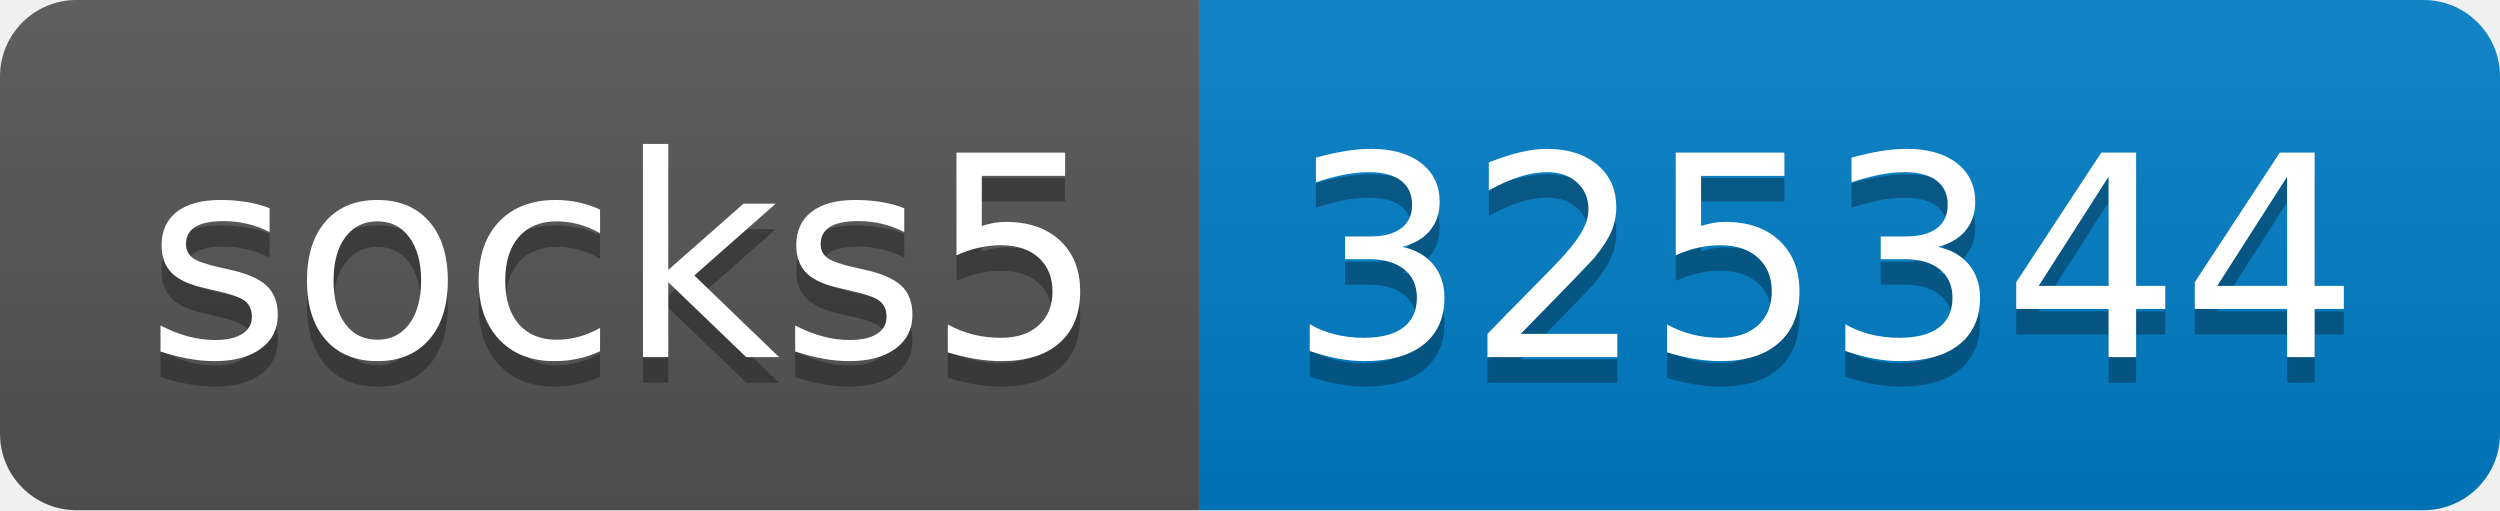
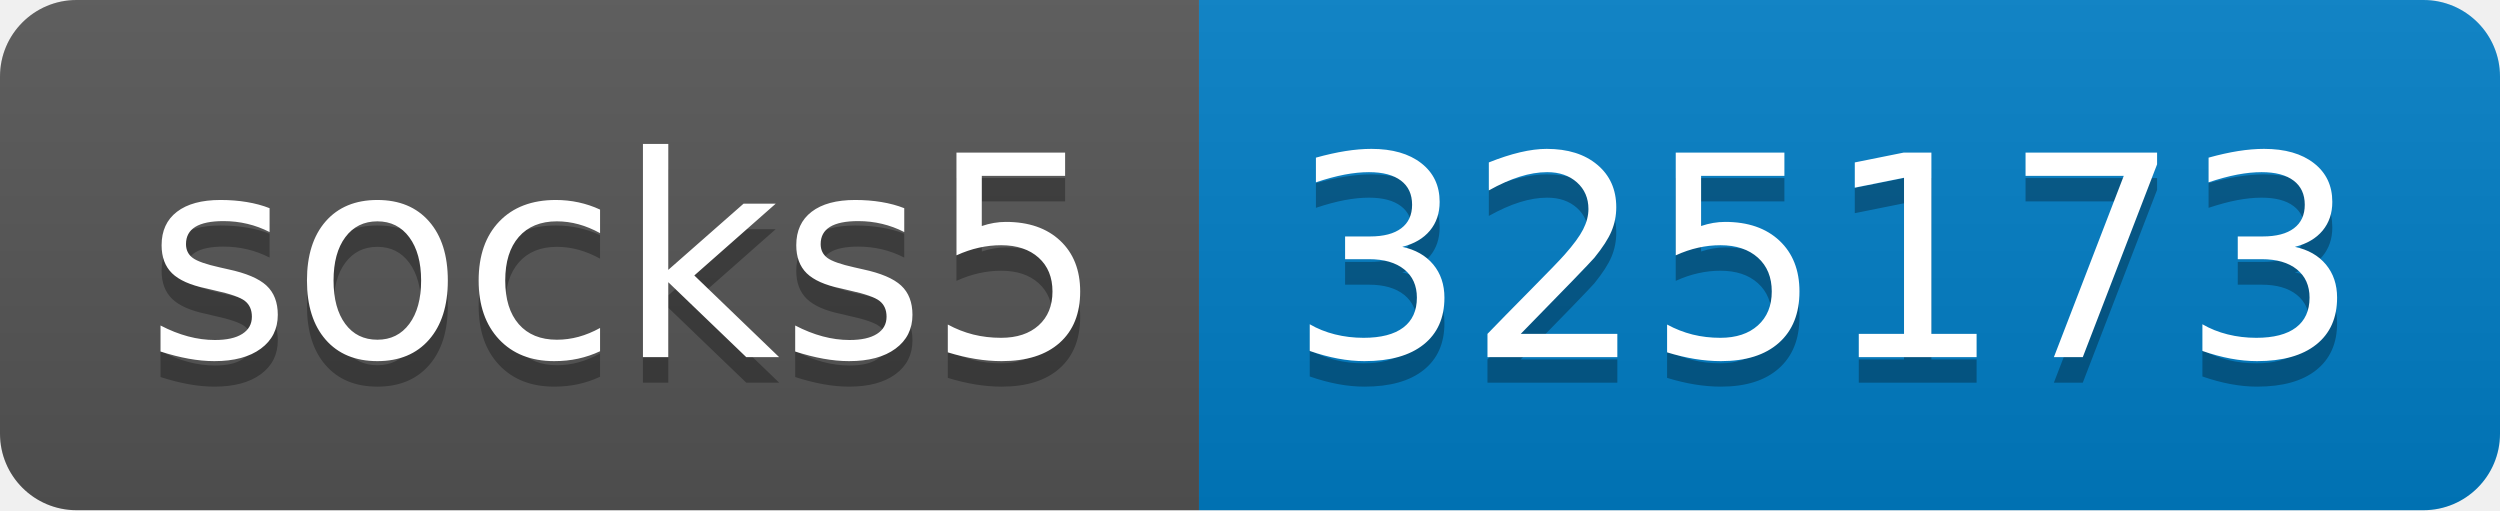
- <svg xmlns="http://www.w3.org/2000/svg" width="98" height="20" role="img" aria-label="socks5: 325344">
+ <svg xmlns="http://www.w3.org/2000/svg" width="98" height="20" role="img" aria-label="socks5: 325173">
  <linearGradient id="s" x2="0" y2="100%">
    <stop offset="0" stop-color="#bbb" stop-opacity=".1" />
    <stop offset="1" stop-opacity=".1" />
  </linearGradient>
  <clipPath id="r">
    <rect width="98" height="20" rx="3" fill="#fff" />
  </clipPath>
  <g clip-path="url(#r)">
    <rect width="47" height="20" fill="#555" />
    <rect x="47" width="51" height="20" fill="#007ec6" />
    <rect width="98" height="20" fill="url(#s)" />
  </g>
  <g fill="#fff" text-anchor="middle" font-family="Verdana,Geneva,DejaVu Sans,sans-serif" text-rendering="geometricPrecision" font-size="110">
    <text aria-hidden="true" x="245" y="150" fill="#010101" fill-opacity=".3" transform="scale(.1)" textLength="370">socks5</text>
    <text x="245" y="140" transform="scale(.1)" fill="#fff" textLength="370">socks5</text>
-     <text aria-hidden="true" x="715" y="150" fill="#010101" fill-opacity=".3" transform="scale(.1)" textLength="410">325344</text>
-     <text x="715" y="140" transform="scale(.1)" fill="#fff" textLength="410">325344</text>
+     <text aria-hidden="true" x="715" y="150" fill="#010101" fill-opacity=".3" transform="scale(.1)" textLength="410">325173</text>
+     <text x="715" y="140" transform="scale(.1)" fill="#fff" textLength="410">325173</text>
  </g>
</svg>
